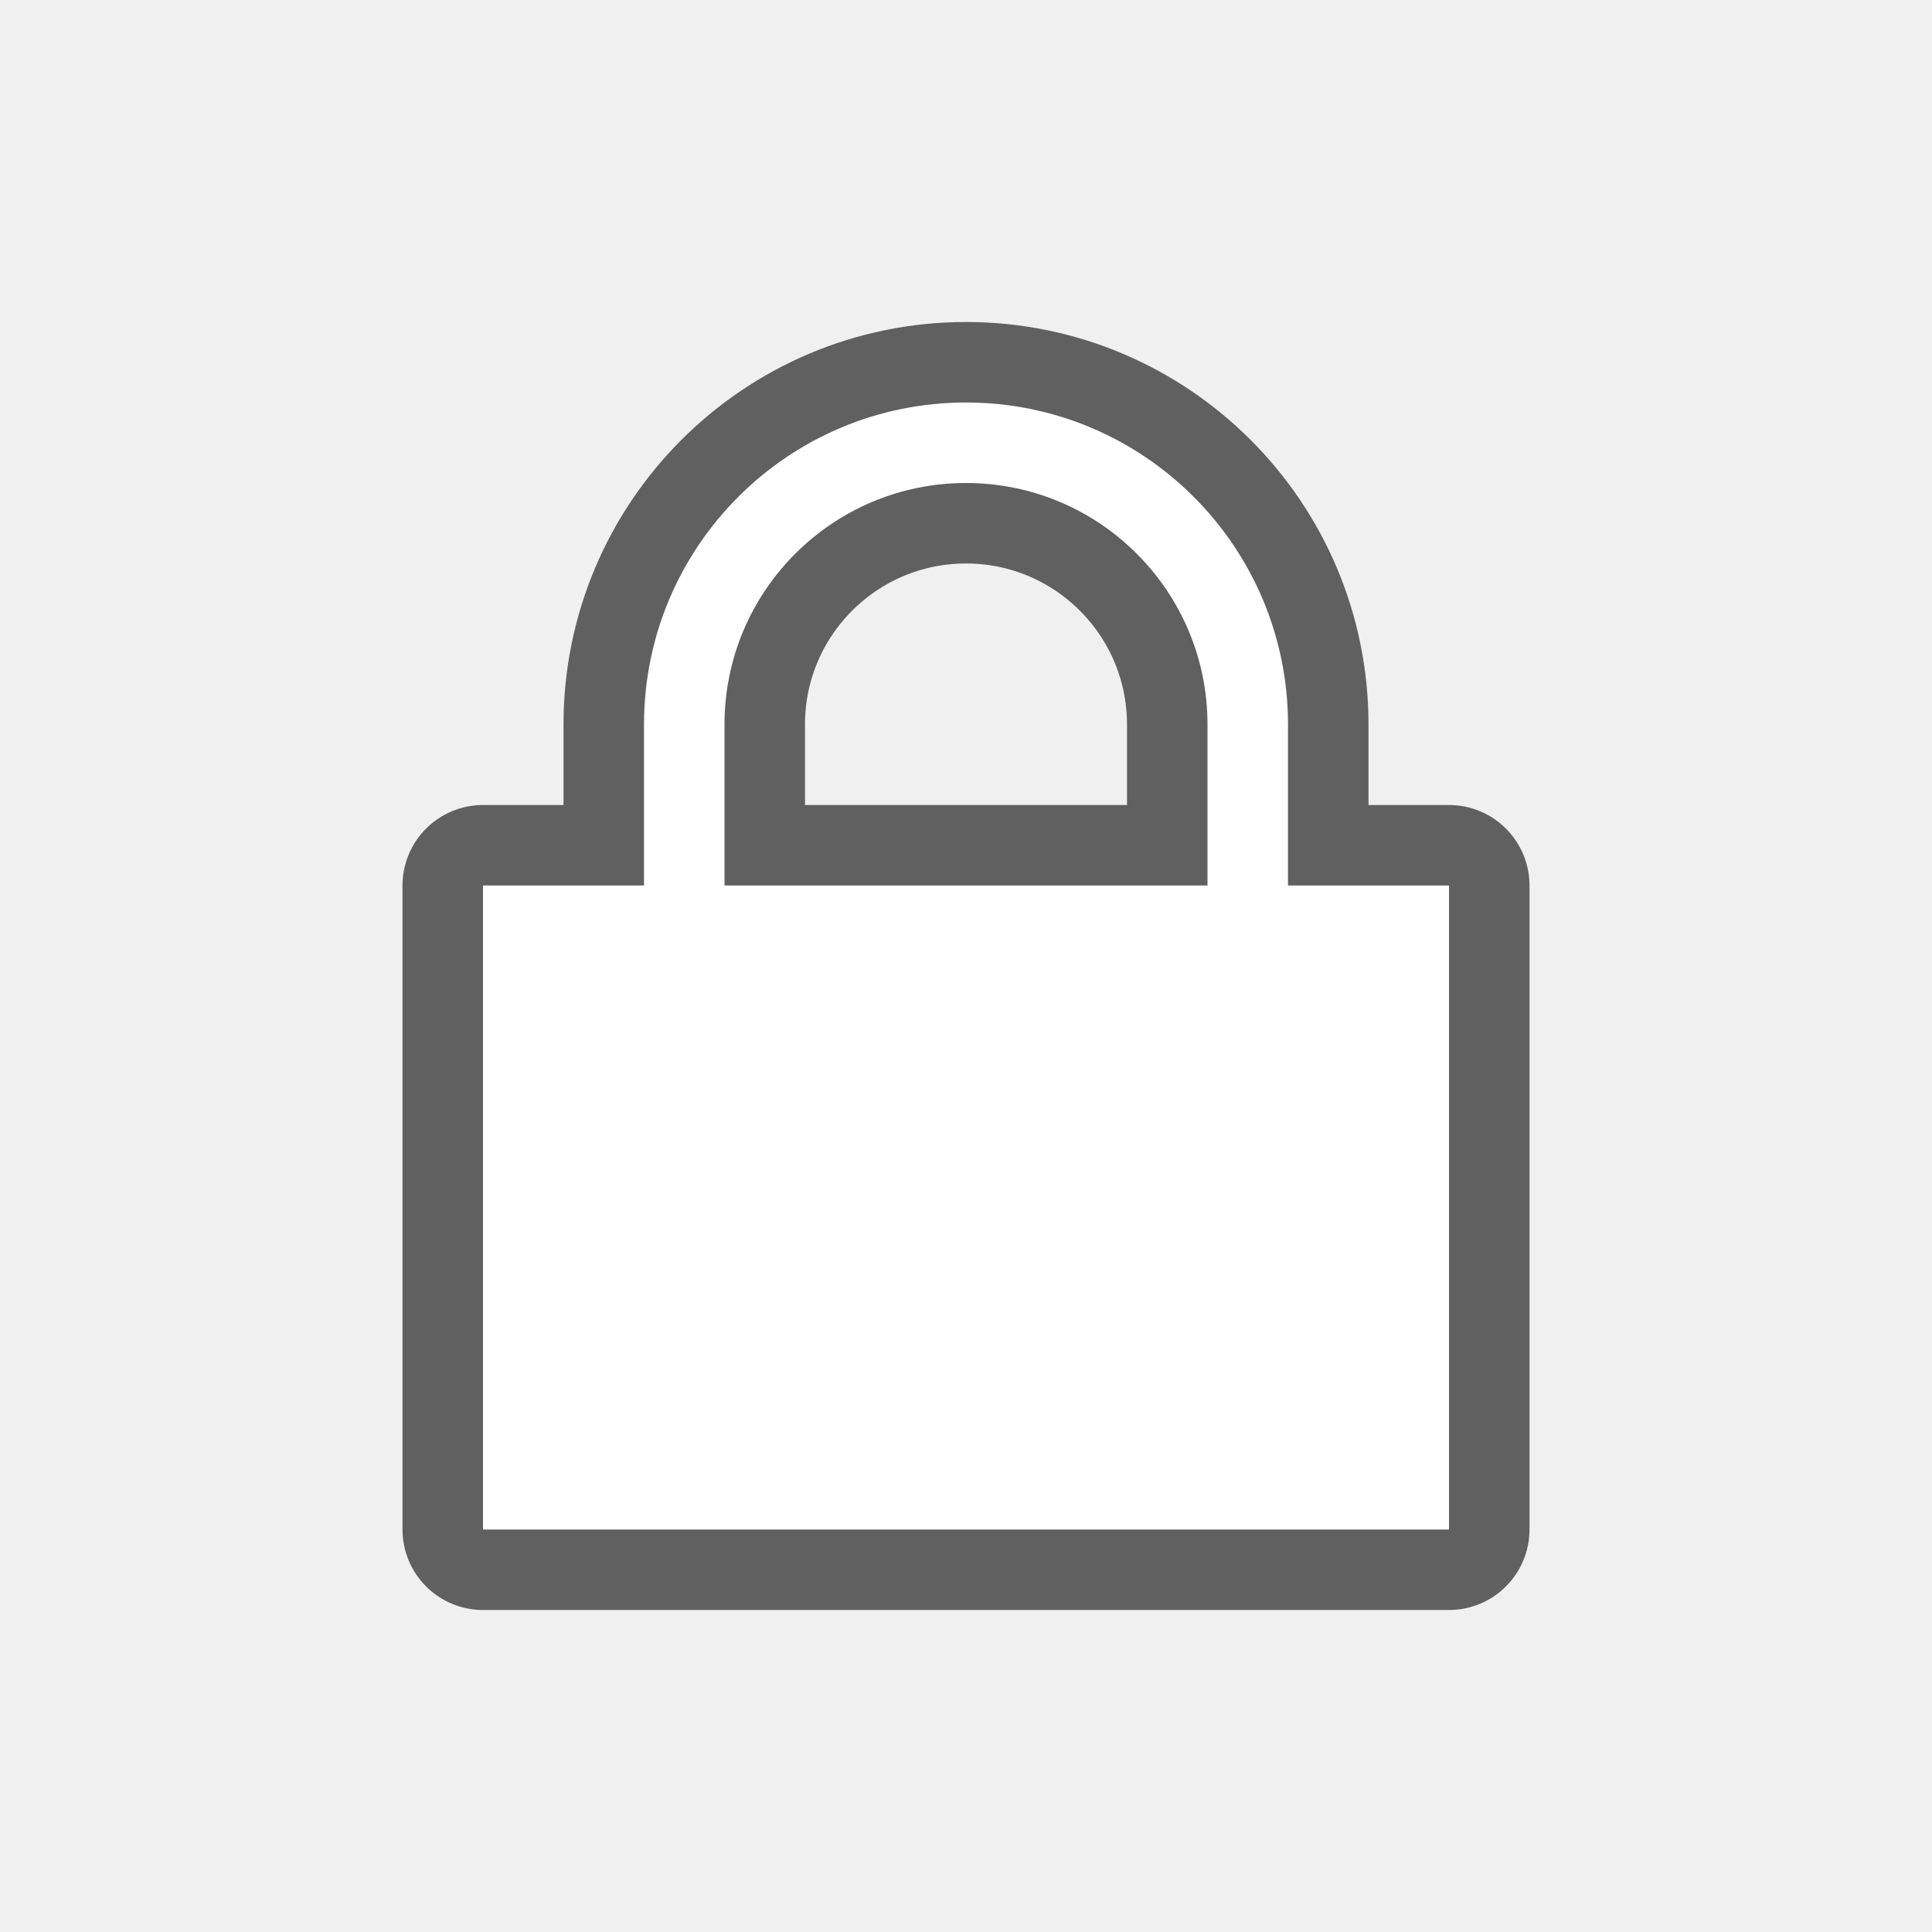
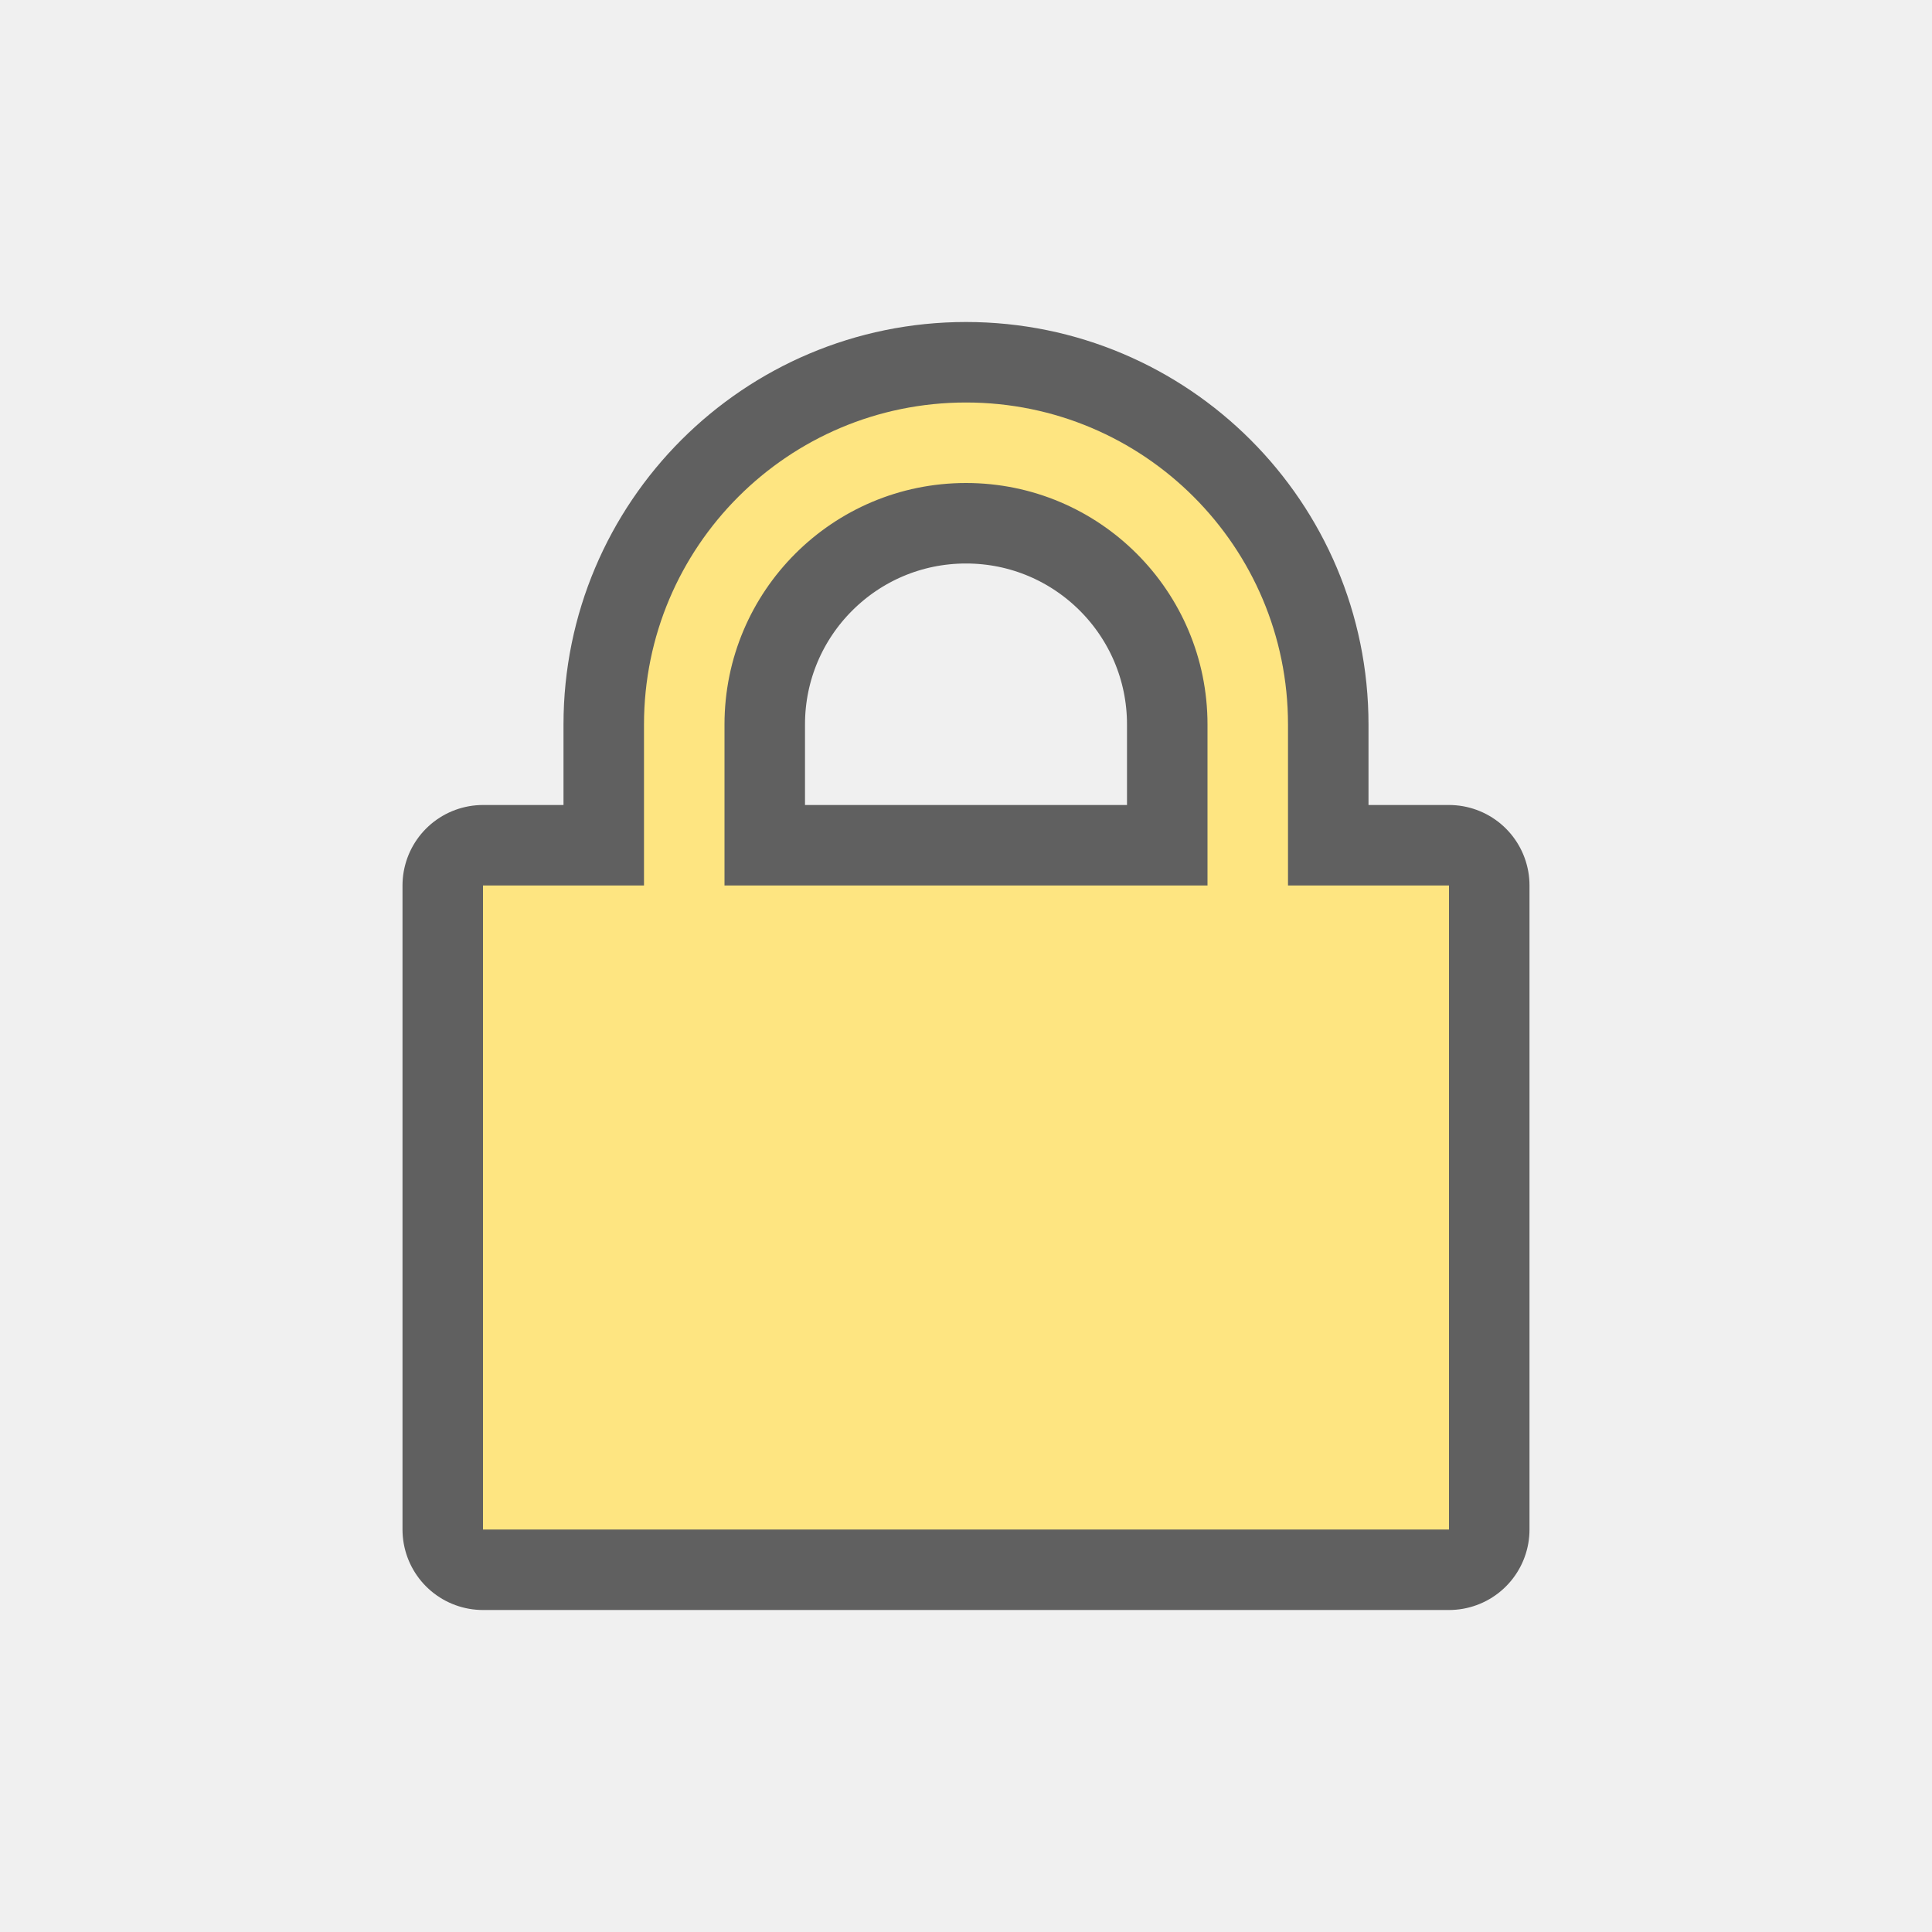
<svg xmlns="http://www.w3.org/2000/svg" viewBox="0 0 24 24">
  <path d="M12 5a4 4 0 00-4 4v2H6v8h12v-8h-2V9a4 4 0 00-4-4zm0 1a3 3 0 013 3v2H9V9a3 3 0 013-3z" opacity=".6" fill="red" stroke="#000" stroke-width="2" stroke-linecap="round" stroke-linejoin="round" stroke-miterlimit="1.7" />
-   <path d="M12 5a4 4 0 00-4 4v2H6v8h12v-8h-2V9a4 4 0 00-4-4zm0 1a3 3 0 013 3v2H9V9a3 3 0 013-3z" fill="#fff" />
+   <path d="M12 5a4 4 0 00-4 4v2H6v8h12v-8h-2V9a4 4 0 00-4-4zm0 1a3 3 0 013 3v2H9V9a3 3 0 013-3z" fill="#fee581" />
</svg>
